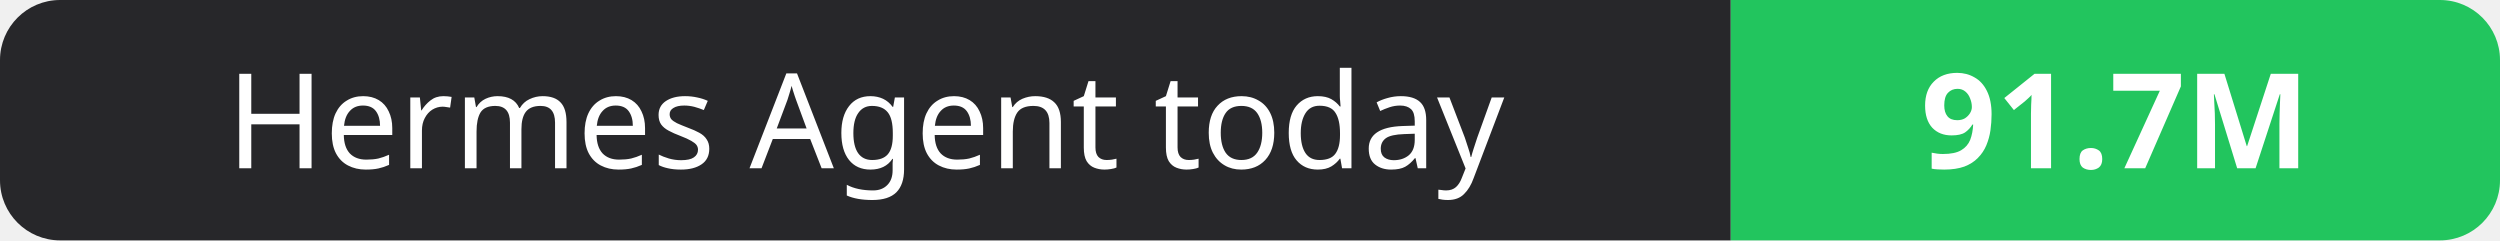
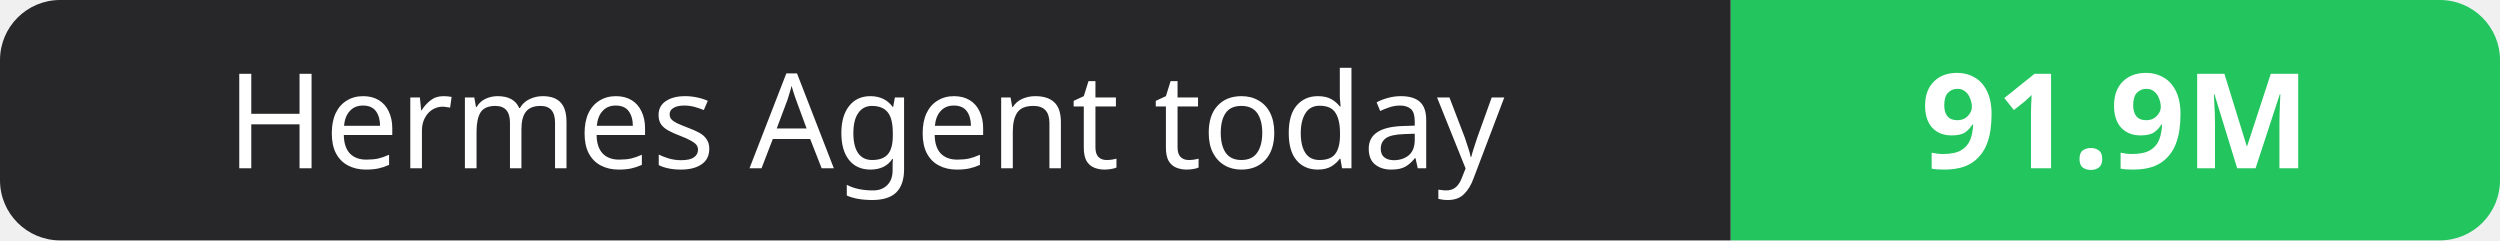
- <svg xmlns="http://www.w3.org/2000/svg" width="208" height="20" role="img" aria-label="Hermes Agent today: 91.7M">
+ <svg xmlns="http://www.w3.org/2000/svg" width="208" height="20" role="img" aria-label="Hermes Agent today: 91.9M">
  <clipPath id="r">
    <rect width="208" height="20" rx="5" fill="#fff" />
  </clipPath>
  <g clip-path="url(#r)">
    <rect width="144" height="20" fill="#27272a" />
    <rect x="144" width="64" height="20" fill="#22c55e" />
  </g>
  <g fill="#fff" text-anchor="middle" font-family="Verdana,Geneva,sans-serif" font-size="11">
    <text x="72.0" y="14">Hermes Agent today</text>
-     <text x="176.0" y="14" font-weight="700">91.7M</text>
+     <text x="176.0" y="14" font-weight="700">91.9M</text>
  </g>
</svg>
